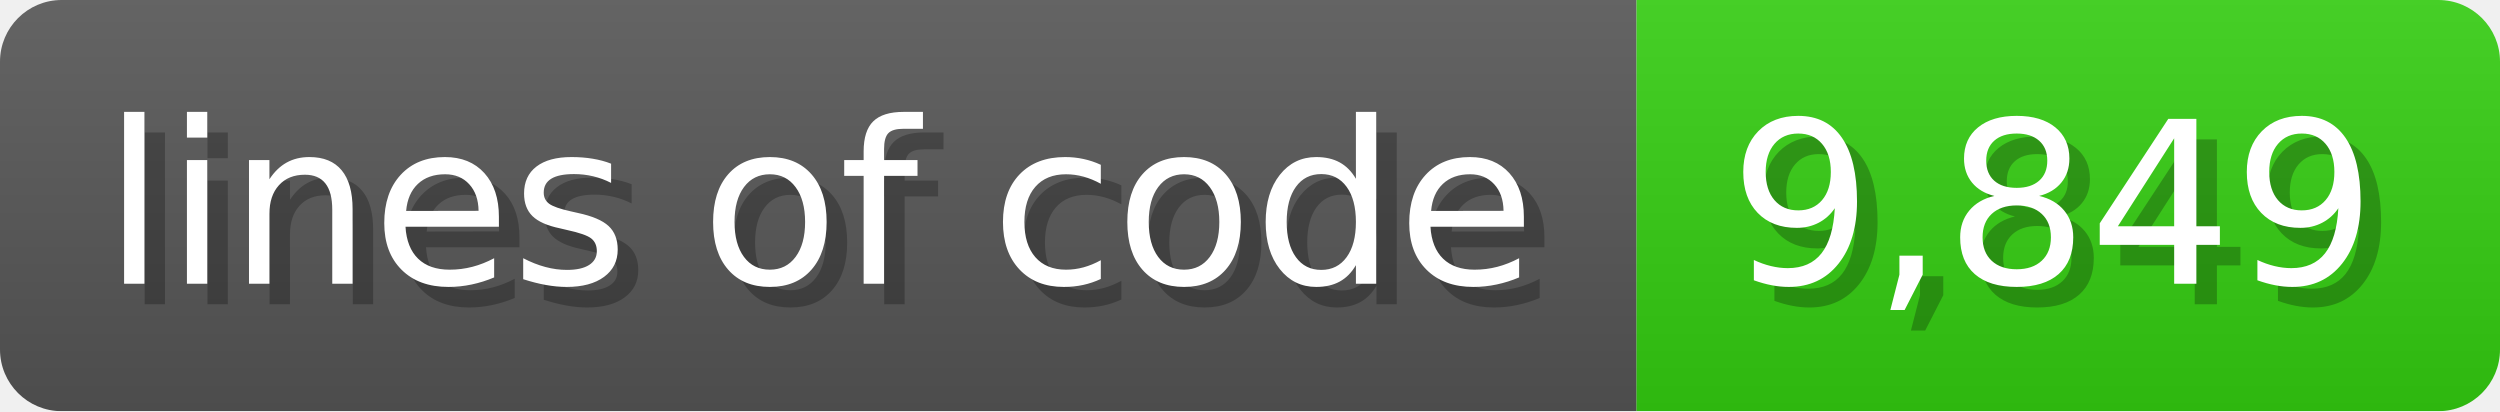
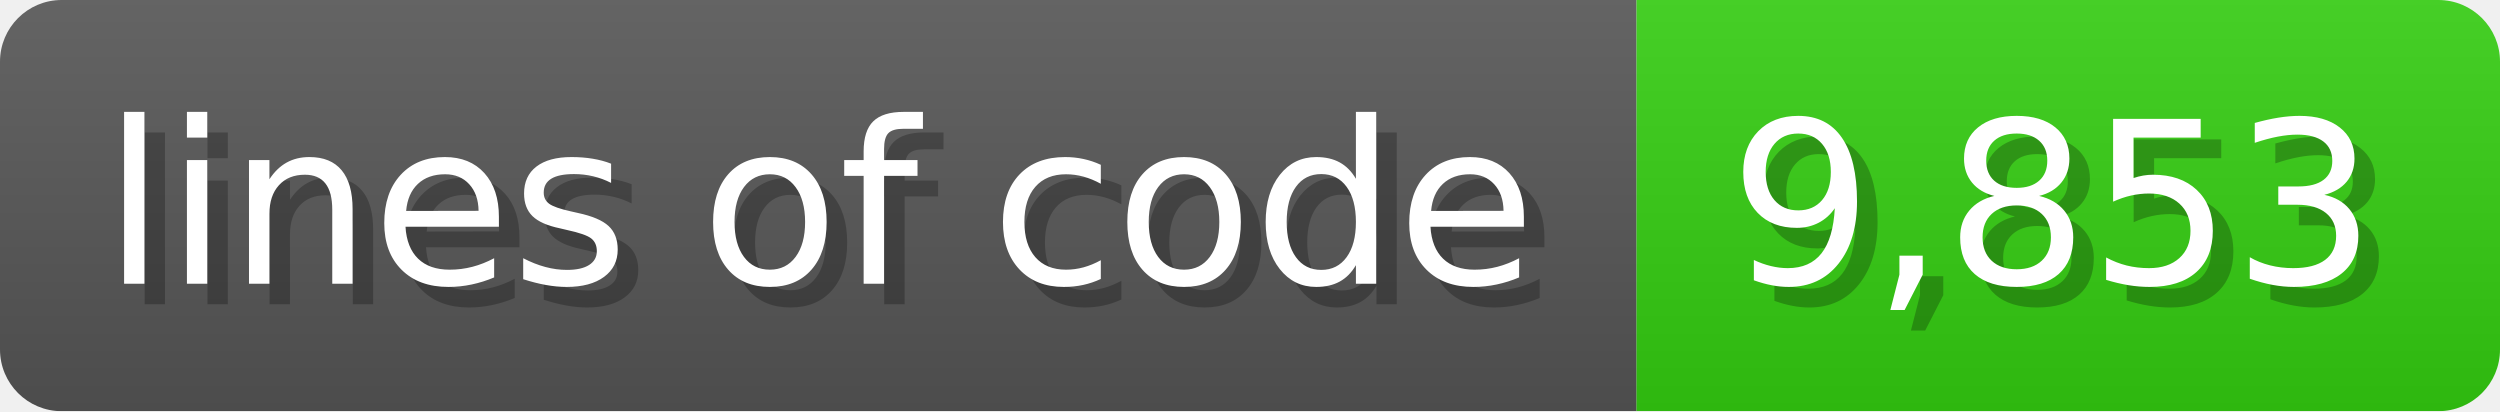
<svg xmlns="http://www.w3.org/2000/svg" width="121.6" height="20" viewBox="0 0 1216 200">
  <linearGradient id="a" x2="0" y2="100%">
    <stop offset="0" stop-opacity=".1" stop-color="#EEE" />
    <stop offset="1" stop-opacity=".1" />
  </linearGradient>
  <mask id="m">
    <rect width="1216" height="200" rx="30" fill="#FFF" />
  </mask>
  <g mask="url(#m)">
    <rect width="796" height="200" fill="#555" />
    <rect width="420" height="200" fill="#3C1" x="796" />
    <rect width="1216" height="200" fill="url(#a)" />
  </g>
  <g fill="#fff" text-anchor="start" font-family="Verdana,DejaVu Sans,sans-serif" font-size="110">
    <text x="60" y="148" textLength="696" fill="#000" opacity="0.25">lines of code</text>
    <text x="50" y="138" textLength="696">lines of code</text>
-     <text x="851" y="148" textLength="320" fill="#000" opacity="0.25">9,849</text>
-     <text x="841" y="138" textLength="320">9,849</text>
+     <text x="851" y="148" textLength="320" fill="#000" opacity="0.25">9,853</text>
+     <text x="841" y="138" textLength="320">9,853</text>
  </g>
</svg>
